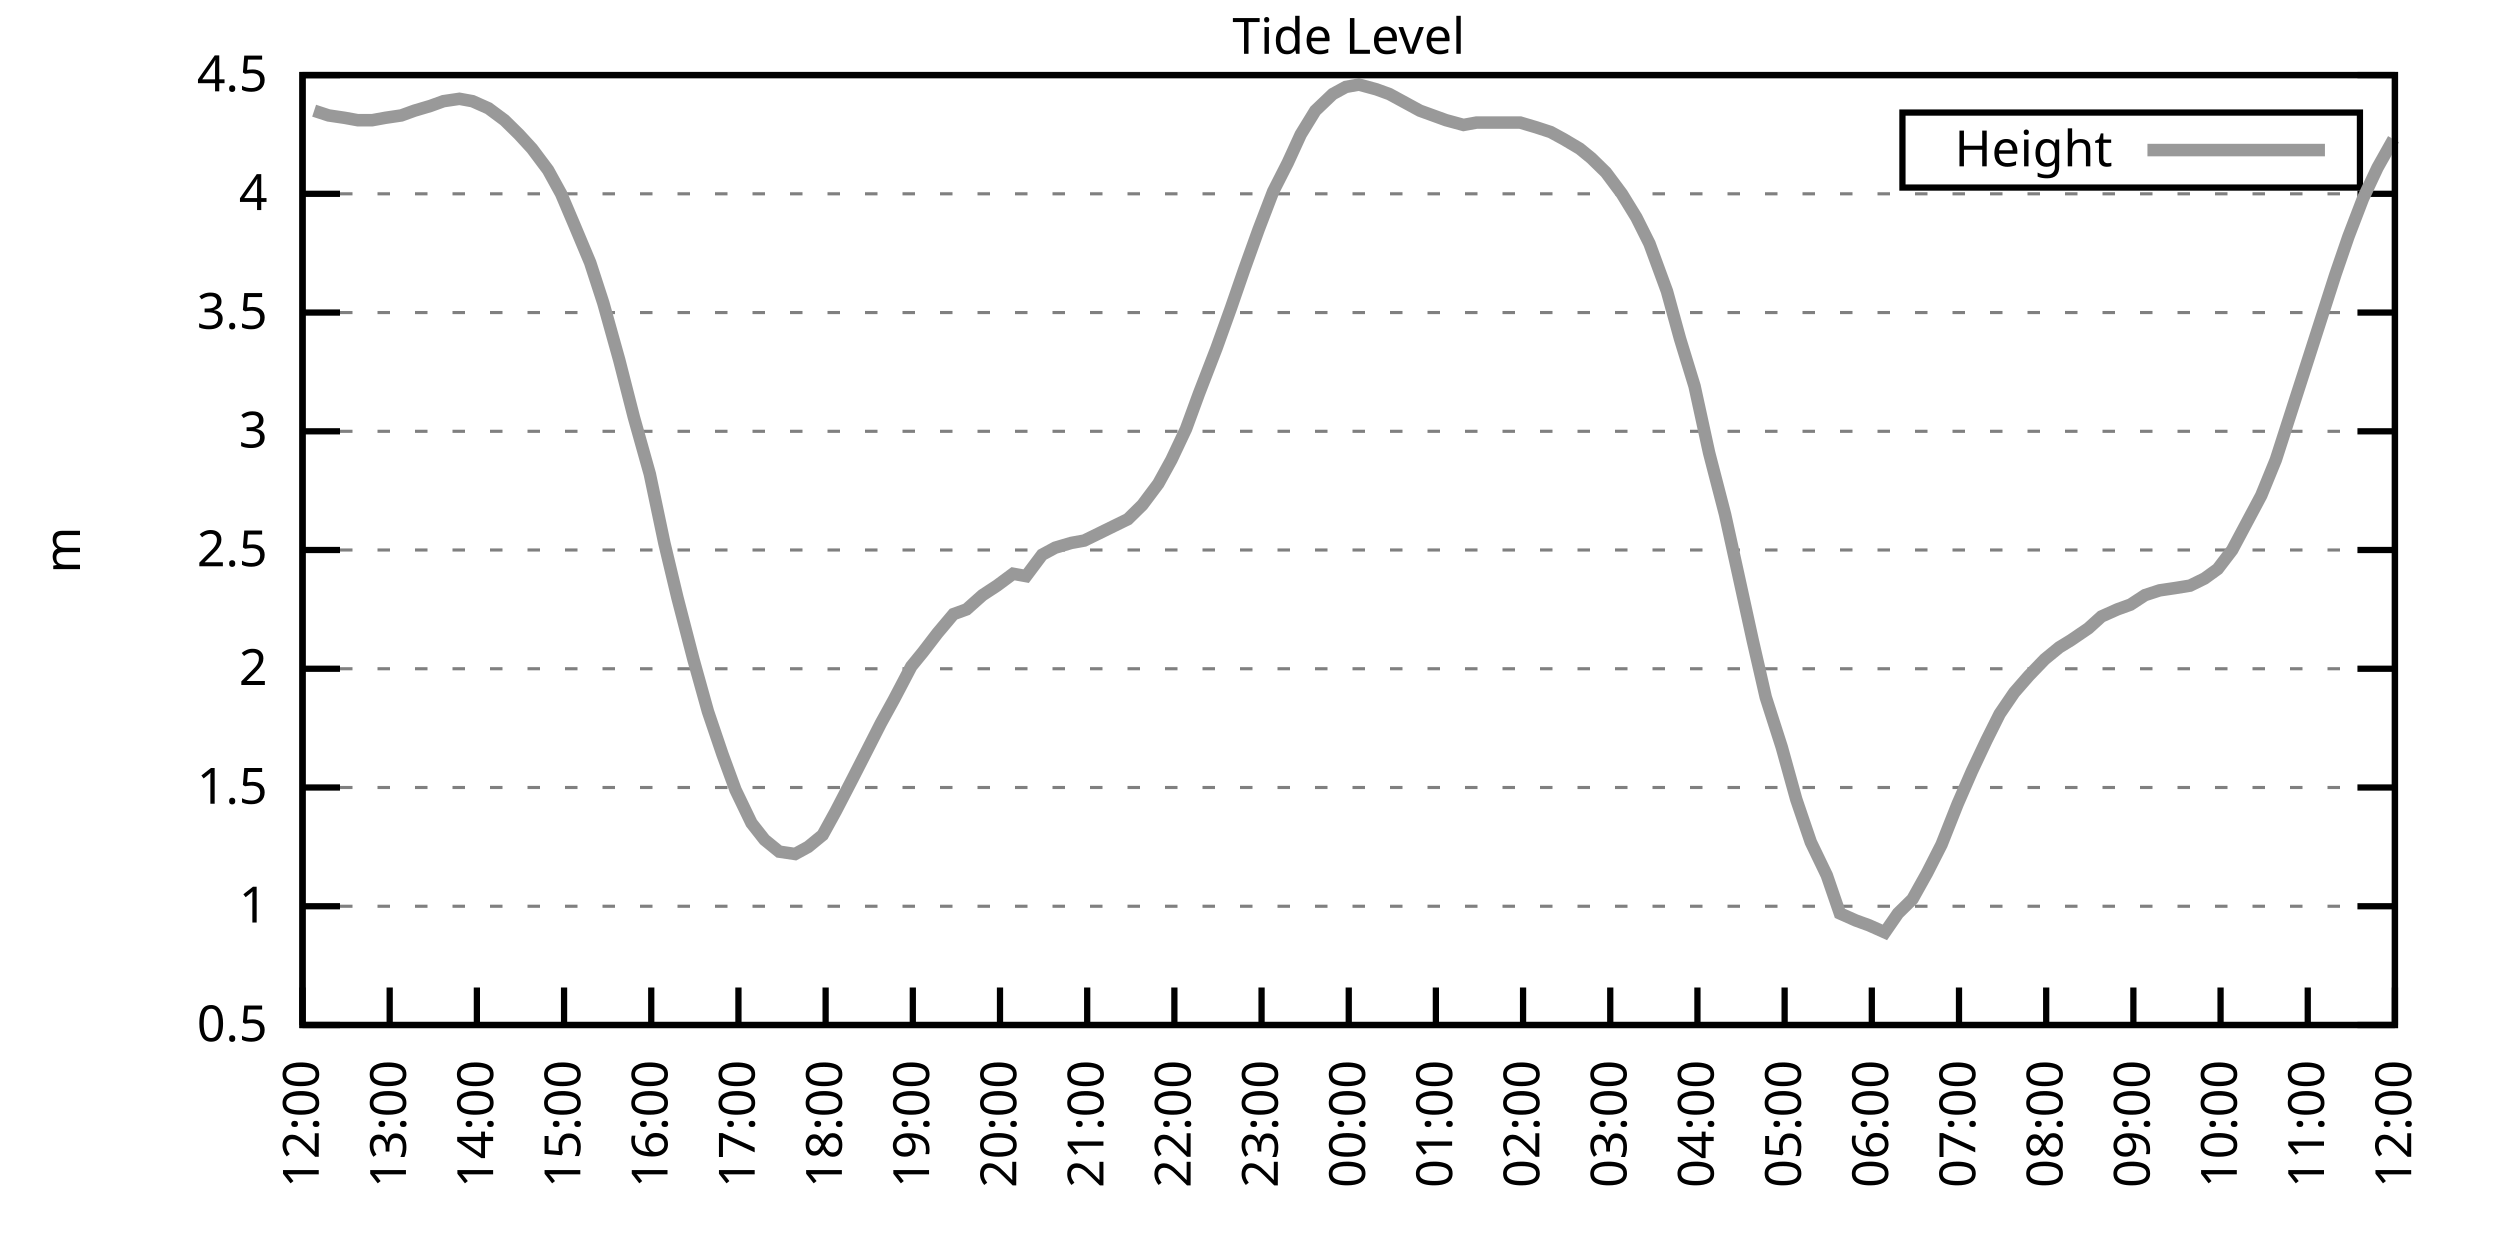
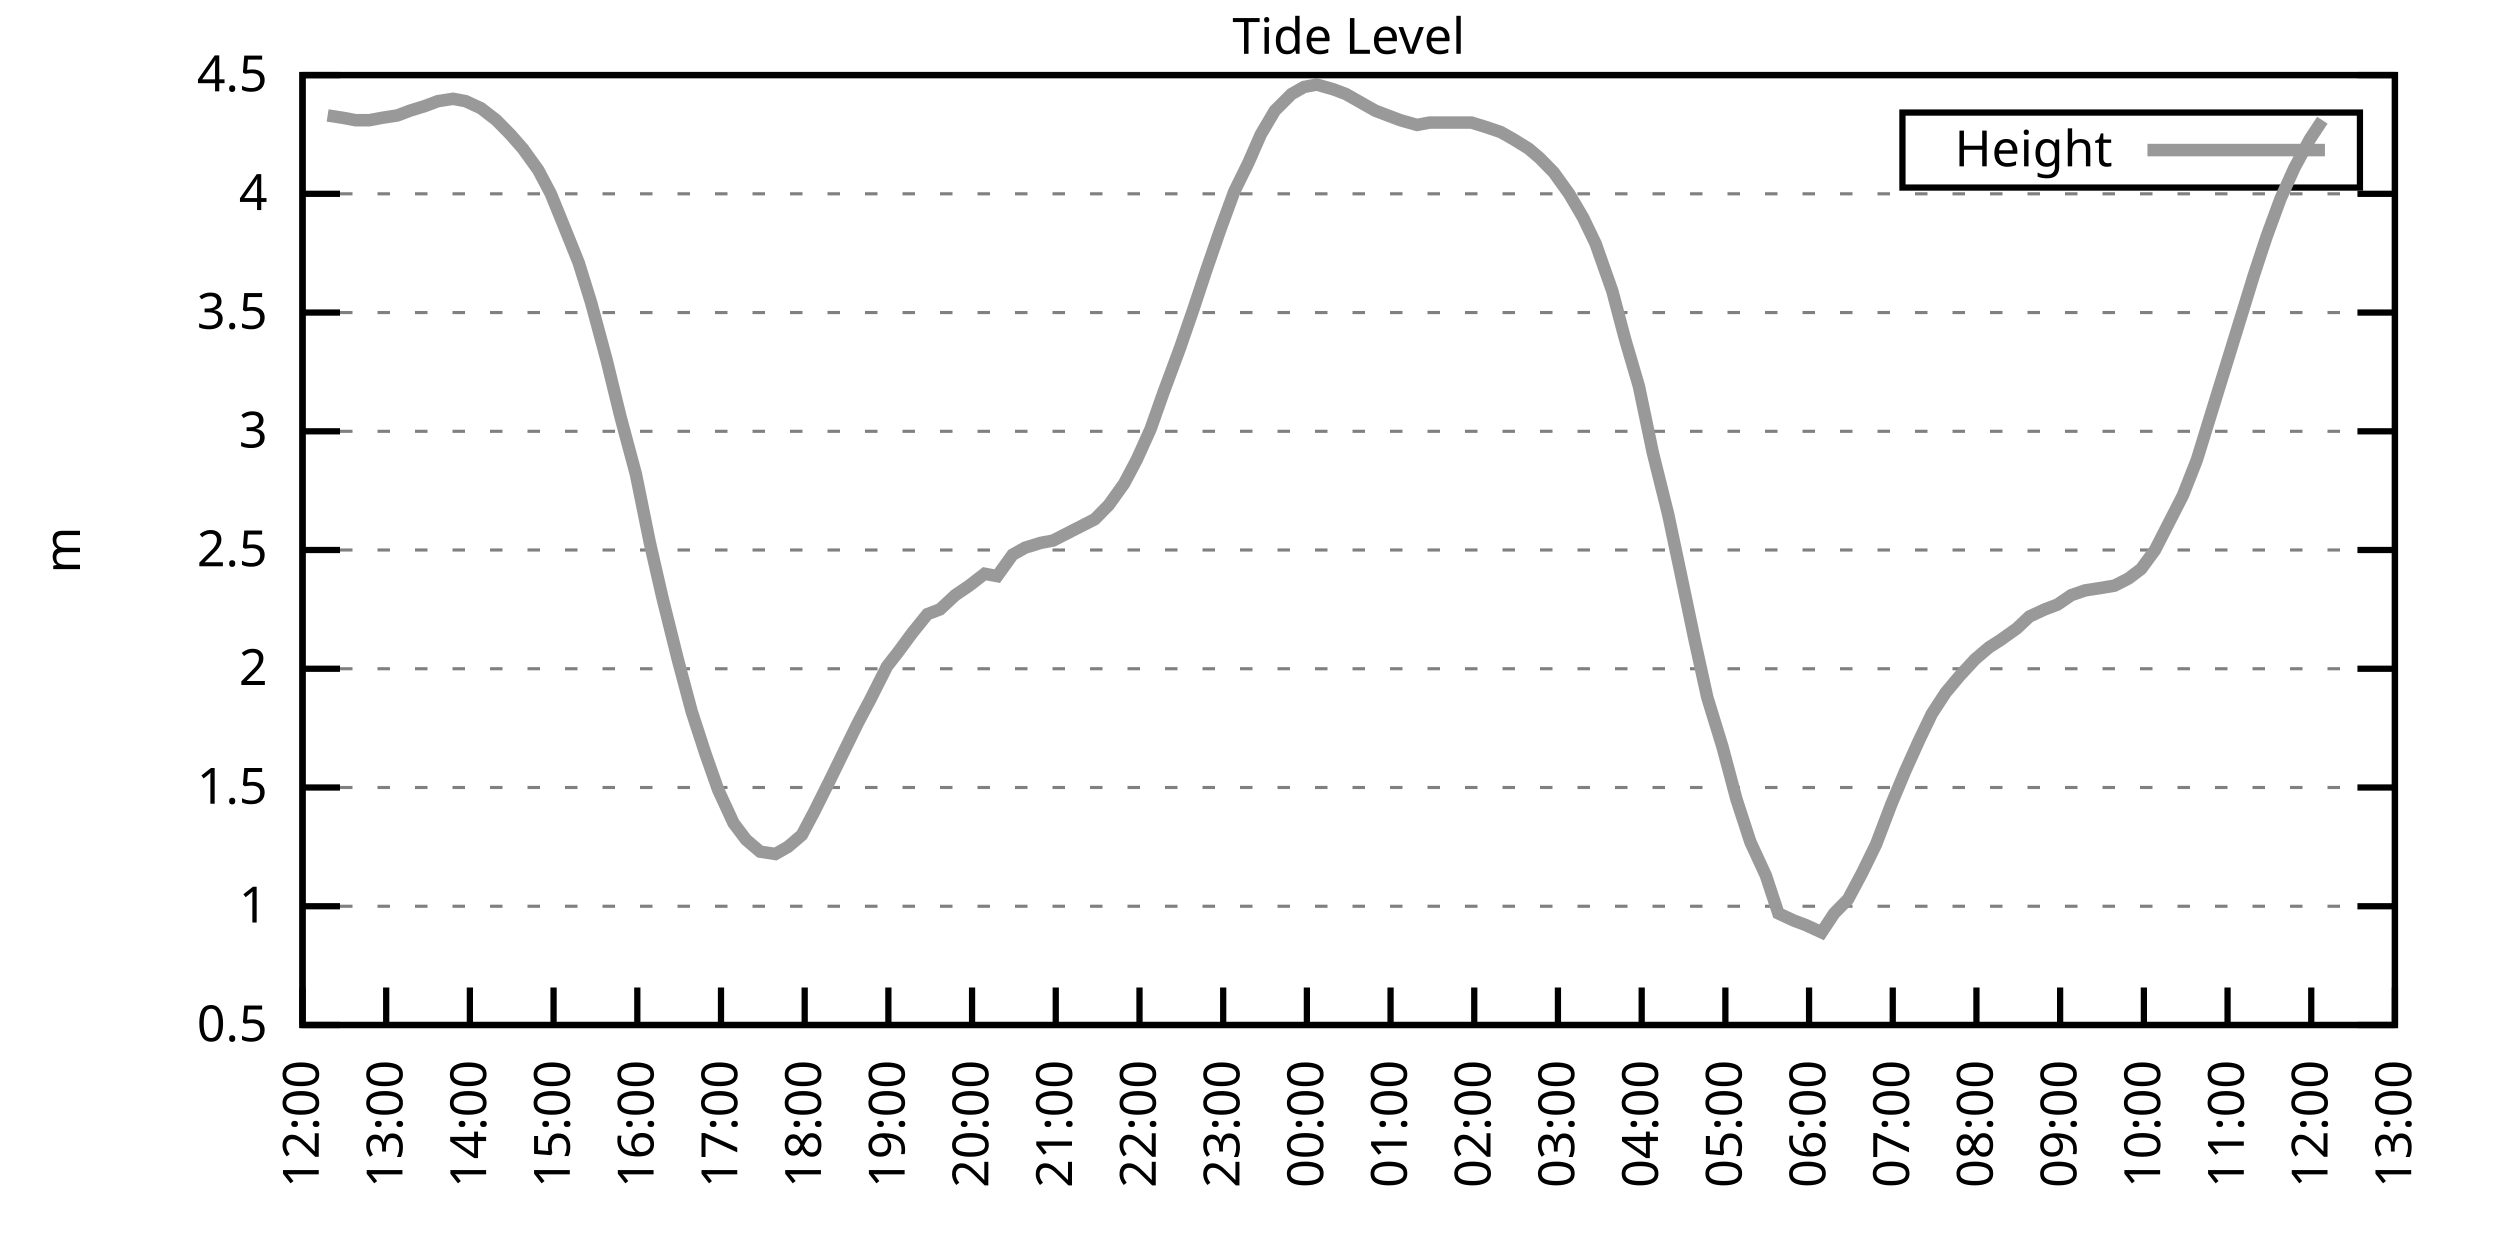
<svg xmlns="http://www.w3.org/2000/svg" xmlns:xlink="http://www.w3.org/1999/xlink" width="400" height="200" viewBox="0 0 400 200">
  <g id="gnuplot_canvas">
    <rect x="0" y="0" width="400" height="200" fill="none" />
    <defs>
      <circle id="gpDot" r="0.5" stroke-width="0.5" stroke="currentColor" />
      <path id="gpPt0" stroke-width="0.333" stroke="currentColor" d="M-1,0 h2 M0,-1 v2" />
      <path id="gpPt1" stroke-width="0.333" stroke="currentColor" d="M-1,-1 L1,1 M1,-1 L-1,1" />
      <path id="gpPt2" stroke-width="0.333" stroke="currentColor" d="M-1,0 L1,0 M0,-1 L0,1 M-1,-1 L1,1 M-1,1 L1,-1" />
      <rect id="gpPt3" stroke-width="0.333" stroke="currentColor" x="-1" y="-1" width="2" height="2" />
      <rect id="gpPt4" stroke-width="0.333" stroke="currentColor" fill="currentColor" x="-1" y="-1" width="2" height="2" />
      <circle id="gpPt5" stroke-width="0.333" stroke="currentColor" cx="0" cy="0" r="1" />
      <use xlink:href="#gpPt5" id="gpPt6" fill="currentColor" stroke="none" />
      <path id="gpPt7" stroke-width="0.333" stroke="currentColor" d="M0,-1.33 L-1.33,0.67 L1.33,0.67 z" />
      <use xlink:href="#gpPt7" id="gpPt8" fill="currentColor" stroke="none" />
      <use xlink:href="#gpPt7" id="gpPt9" stroke="currentColor" transform="rotate(180)" />
      <use xlink:href="#gpPt9" id="gpPt10" fill="currentColor" stroke="none" />
      <use xlink:href="#gpPt3" id="gpPt11" stroke="currentColor" transform="rotate(45)" />
      <use xlink:href="#gpPt11" id="gpPt12" fill="currentColor" stroke="none" />
      <path id="gpPt13" stroke-width="0.333" stroke="currentColor" d="M0,1.330 L1.265,0.411 L0.782,-1.067 L-0.782,-1.076 L-1.265,0.411 z" />
      <use xlink:href="#gpPt13" id="gpPt14" fill="currentColor" stroke="none" />
      <filter id="textbox" filterUnits="objectBoundingBox" x="0" y="0" height="1" width="1">
        <feFlood flood-color="white" flood-opacity="1" result="bgnd" />
        <feComposite in="SourceGraphic" in2="bgnd" operator="atop" />
      </filter>
      <filter id="greybox" filterUnits="objectBoundingBox" x="0" y="0" height="1" width="1">
        <feFlood flood-color="lightgrey" flood-opacity="1" result="grey" />
        <feComposite in="SourceGraphic" in2="grey" operator="atop" />
      </filter>
    </defs>
    <g fill="none" color="white" stroke="currentColor" stroke-width="1.00" stroke-linecap="butt" stroke-linejoin="miter">
</g>
    <g fill="none" color="black" stroke="currentColor" stroke-width="1.00" stroke-linecap="butt" stroke-linejoin="miter">
      <g stroke="none" shape-rendering="crispEdges">
        <polygon fill="rgb(255, 255, 255)" points="48.40,164.00 383.18,164.00 383.18,12.02 48.40,12.02 " />
      </g>
    </g>
    <g fill="none" color="black" stroke="currentColor" stroke-width="1.00" stroke-linecap="butt" stroke-linejoin="miter">
</g>
    <g fill="none" color="black" stroke="black" stroke-width="0.50" stroke-linecap="butt" stroke-linejoin="miter">
</g>
    <g fill="none" color="gray" stroke="currentColor" stroke-width="0.50" stroke-linecap="butt" stroke-linejoin="miter">
      <path stroke="gray" stroke-dasharray="2,4" class="gridline" d="M48.40,164.00 L383.19,164.00  " />
    </g>
    <g fill="none" color="gray" stroke="gray" stroke-width="1.00" stroke-linecap="butt" stroke-linejoin="miter">
</g>
    <g fill="none" color="black" stroke="currentColor" stroke-width="1.00" stroke-linecap="butt" stroke-linejoin="miter">
      <path stroke="black" d="M48.40,164.00 L54.40,164.00 M383.19,164.00 L377.19,164.00  " />
      <g transform="translate(42.80,166.60)" stroke="none" fill="black" font-family="Sans" font-size="8.00" text-anchor="end">
        <text>
          <tspan font-family="Sans"> 0.5</tspan>
        </text>
      </g>
    </g>
    <g fill="none" color="black" stroke="currentColor" stroke-width="1.00" stroke-linecap="butt" stroke-linejoin="miter">
</g>
    <g fill="none" color="black" stroke="black" stroke-width="0.50" stroke-linecap="butt" stroke-linejoin="miter">
</g>
    <g fill="none" color="gray" stroke="currentColor" stroke-width="0.50" stroke-linecap="butt" stroke-linejoin="miter">
      <path stroke="gray" stroke-dasharray="2,4" class="gridline" d="M48.40,145.00 L383.19,145.00  " />
    </g>
    <g fill="none" color="gray" stroke="gray" stroke-width="1.00" stroke-linecap="butt" stroke-linejoin="miter">
</g>
    <g fill="none" color="black" stroke="currentColor" stroke-width="1.00" stroke-linecap="butt" stroke-linejoin="miter">
      <path stroke="black" d="M48.40,145.00 L54.40,145.00 M383.19,145.00 L377.19,145.00  " />
      <g transform="translate(42.80,147.60)" stroke="none" fill="black" font-family="Sans" font-size="8.00" text-anchor="end">
        <text>
          <tspan font-family="Sans"> 1</tspan>
        </text>
      </g>
    </g>
    <g fill="none" color="black" stroke="currentColor" stroke-width="1.00" stroke-linecap="butt" stroke-linejoin="miter">
</g>
    <g fill="none" color="black" stroke="black" stroke-width="0.50" stroke-linecap="butt" stroke-linejoin="miter">
</g>
    <g fill="none" color="gray" stroke="currentColor" stroke-width="0.50" stroke-linecap="butt" stroke-linejoin="miter">
      <path stroke="gray" stroke-dasharray="2,4" class="gridline" d="M48.40,126.00 L383.19,126.00  " />
    </g>
    <g fill="none" color="gray" stroke="gray" stroke-width="1.00" stroke-linecap="butt" stroke-linejoin="miter">
</g>
    <g fill="none" color="black" stroke="currentColor" stroke-width="1.00" stroke-linecap="butt" stroke-linejoin="miter">
      <path stroke="black" d="M48.40,126.00 L54.40,126.00 M383.19,126.00 L377.19,126.00  " />
      <g transform="translate(42.80,128.60)" stroke="none" fill="black" font-family="Sans" font-size="8.00" text-anchor="end">
        <text>
          <tspan font-family="Sans"> 1.5</tspan>
        </text>
      </g>
    </g>
    <g fill="none" color="black" stroke="currentColor" stroke-width="1.00" stroke-linecap="butt" stroke-linejoin="miter">
</g>
    <g fill="none" color="black" stroke="black" stroke-width="0.50" stroke-linecap="butt" stroke-linejoin="miter">
</g>
    <g fill="none" color="gray" stroke="currentColor" stroke-width="0.50" stroke-linecap="butt" stroke-linejoin="miter">
      <path stroke="gray" stroke-dasharray="2,4" class="gridline" d="M48.40,107.00 L383.19,107.00  " />
    </g>
    <g fill="none" color="gray" stroke="gray" stroke-width="1.00" stroke-linecap="butt" stroke-linejoin="miter">
</g>
    <g fill="none" color="black" stroke="currentColor" stroke-width="1.00" stroke-linecap="butt" stroke-linejoin="miter">
      <path stroke="black" d="M48.40,107.00 L54.40,107.00 M383.19,107.00 L377.19,107.00  " />
      <g transform="translate(42.80,109.60)" stroke="none" fill="black" font-family="Sans" font-size="8.00" text-anchor="end">
        <text>
          <tspan font-family="Sans"> 2</tspan>
        </text>
      </g>
    </g>
    <g fill="none" color="black" stroke="currentColor" stroke-width="1.00" stroke-linecap="butt" stroke-linejoin="miter">
</g>
    <g fill="none" color="black" stroke="black" stroke-width="0.50" stroke-linecap="butt" stroke-linejoin="miter">
</g>
    <g fill="none" color="gray" stroke="currentColor" stroke-width="0.50" stroke-linecap="butt" stroke-linejoin="miter">
      <path stroke="gray" stroke-dasharray="2,4" class="gridline" d="M48.40,88.00 L383.19,88.00  " />
    </g>
    <g fill="none" color="gray" stroke="gray" stroke-width="1.00" stroke-linecap="butt" stroke-linejoin="miter">
</g>
    <g fill="none" color="black" stroke="currentColor" stroke-width="1.00" stroke-linecap="butt" stroke-linejoin="miter">
      <path stroke="black" d="M48.40,88.00 L54.40,88.00 M383.19,88.00 L377.19,88.00  " />
      <g transform="translate(42.80,90.60)" stroke="none" fill="black" font-family="Sans" font-size="8.00" text-anchor="end">
        <text>
          <tspan font-family="Sans"> 2.5</tspan>
        </text>
      </g>
    </g>
    <g fill="none" color="black" stroke="currentColor" stroke-width="1.00" stroke-linecap="butt" stroke-linejoin="miter">
</g>
    <g fill="none" color="black" stroke="black" stroke-width="0.50" stroke-linecap="butt" stroke-linejoin="miter">
</g>
    <g fill="none" color="gray" stroke="currentColor" stroke-width="0.50" stroke-linecap="butt" stroke-linejoin="miter">
      <path stroke="gray" stroke-dasharray="2,4" class="gridline" d="M48.40,69.01 L383.19,69.01  " />
    </g>
    <g fill="none" color="gray" stroke="gray" stroke-width="1.00" stroke-linecap="butt" stroke-linejoin="miter">
</g>
    <g fill="none" color="black" stroke="currentColor" stroke-width="1.00" stroke-linecap="butt" stroke-linejoin="miter">
      <path stroke="black" d="M48.40,69.01 L54.40,69.01 M383.19,69.01 L377.19,69.01  " />
      <g transform="translate(42.80,71.61)" stroke="none" fill="black" font-family="Sans" font-size="8.00" text-anchor="end">
        <text>
          <tspan font-family="Sans"> 3</tspan>
        </text>
      </g>
    </g>
    <g fill="none" color="black" stroke="currentColor" stroke-width="1.00" stroke-linecap="butt" stroke-linejoin="miter">
</g>
    <g fill="none" color="black" stroke="black" stroke-width="0.50" stroke-linecap="butt" stroke-linejoin="miter">
</g>
    <g fill="none" color="gray" stroke="currentColor" stroke-width="0.50" stroke-linecap="butt" stroke-linejoin="miter">
      <path stroke="gray" stroke-dasharray="2,4" class="gridline" d="M48.40,50.01 L383.19,50.01  " />
    </g>
    <g fill="none" color="gray" stroke="gray" stroke-width="1.00" stroke-linecap="butt" stroke-linejoin="miter">
</g>
    <g fill="none" color="black" stroke="currentColor" stroke-width="1.00" stroke-linecap="butt" stroke-linejoin="miter">
      <path stroke="black" d="M48.40,50.01 L54.40,50.01 M383.19,50.01 L377.19,50.01  " />
      <g transform="translate(42.80,52.61)" stroke="none" fill="black" font-family="Sans" font-size="8.00" text-anchor="end">
        <text>
          <tspan font-family="Sans"> 3.5</tspan>
        </text>
      </g>
    </g>
    <g fill="none" color="black" stroke="currentColor" stroke-width="1.00" stroke-linecap="butt" stroke-linejoin="miter">
</g>
    <g fill="none" color="black" stroke="black" stroke-width="0.50" stroke-linecap="butt" stroke-linejoin="miter">
</g>
    <g fill="none" color="gray" stroke="currentColor" stroke-width="0.50" stroke-linecap="butt" stroke-linejoin="miter">
      <path stroke="gray" stroke-dasharray="2,4" class="gridline" d="M48.40,31.01 L383.19,31.01  " />
    </g>
    <g fill="none" color="gray" stroke="gray" stroke-width="1.00" stroke-linecap="butt" stroke-linejoin="miter">
</g>
    <g fill="none" color="black" stroke="currentColor" stroke-width="1.00" stroke-linecap="butt" stroke-linejoin="miter">
      <path stroke="black" d="M48.40,31.01 L54.40,31.01 M383.19,31.01 L377.19,31.01  " />
      <g transform="translate(42.80,33.61)" stroke="none" fill="black" font-family="Sans" font-size="8.00" text-anchor="end">
        <text>
          <tspan font-family="Sans"> 4</tspan>
        </text>
      </g>
    </g>
    <g fill="none" color="black" stroke="currentColor" stroke-width="1.00" stroke-linecap="butt" stroke-linejoin="miter">
</g>
    <g fill="none" color="black" stroke="black" stroke-width="0.50" stroke-linecap="butt" stroke-linejoin="miter">
</g>
    <g fill="none" color="gray" stroke="currentColor" stroke-width="0.50" stroke-linecap="butt" stroke-linejoin="miter">
      <path stroke="gray" stroke-dasharray="2,4" class="gridline" d="M48.40,12.01 L383.19,12.01  " />
    </g>
    <g fill="none" color="gray" stroke="gray" stroke-width="1.00" stroke-linecap="butt" stroke-linejoin="miter">
</g>
    <g fill="none" color="black" stroke="currentColor" stroke-width="1.00" stroke-linecap="butt" stroke-linejoin="miter">
      <path stroke="black" d="M48.40,12.01 L54.40,12.01 M383.19,12.01 L377.19,12.01  " />
      <g transform="translate(42.80,14.61)" stroke="none" fill="black" font-family="Sans" font-size="8.00" text-anchor="end">
        <text>
          <tspan font-family="Sans"> 4.5</tspan>
        </text>
      </g>
    </g>
    <g fill="none" color="black" stroke="currentColor" stroke-width="1.00" stroke-linecap="butt" stroke-linejoin="miter">
      <path stroke="black" d="M48.40,164.00 L48.40,158.00  " />
      <g transform="translate(51.00,169.60) rotate(270.00)" stroke="none" fill="black" font-family="Sans" font-size="8.00" text-anchor="end">
        <text>
          <tspan font-family="Sans">12:00</tspan>
        </text>
      </g>
    </g>
    <g fill="none" color="black" stroke="currentColor" stroke-width="1.00" stroke-linecap="butt" stroke-linejoin="miter">
-       <path stroke="black" d="M62.35,164.00 L62.35,158.00  " />
-       <g transform="translate(64.95,169.60) rotate(270.00)" stroke="none" fill="black" font-family="Sans" font-size="8.00" text-anchor="end">
+       <path stroke="black" d="M61.79,164.00 L61.79,158.00  " />
+       <g transform="translate(64.39,169.60) rotate(270.00)" stroke="none" fill="black" font-family="Sans" font-size="8.00" text-anchor="end">
        <text>
          <tspan font-family="Sans">13:00</tspan>
        </text>
      </g>
    </g>
    <g fill="none" color="black" stroke="currentColor" stroke-width="1.00" stroke-linecap="butt" stroke-linejoin="miter">
-       <path stroke="black" d="M76.30,164.00 L76.30,158.00  " />
-       <g transform="translate(78.90,169.60) rotate(270.00)" stroke="none" fill="black" font-family="Sans" font-size="8.00" text-anchor="end">
+       <path stroke="black" d="M75.18,164.00 L75.18,158.00  " />
+       <g transform="translate(77.78,169.60) rotate(270.00)" stroke="none" fill="black" font-family="Sans" font-size="8.00" text-anchor="end">
        <text>
          <tspan font-family="Sans">14:00</tspan>
        </text>
      </g>
    </g>
    <g fill="none" color="black" stroke="currentColor" stroke-width="1.00" stroke-linecap="butt" stroke-linejoin="miter">
-       <path stroke="black" d="M90.25,164.00 L90.25,158.00  " />
-       <g transform="translate(92.85,169.60) rotate(270.00)" stroke="none" fill="black" font-family="Sans" font-size="8.00" text-anchor="end">
+       <path stroke="black" d="M88.57,164.00 L88.57,158.00  " />
+       <g transform="translate(91.17,169.60) rotate(270.00)" stroke="none" fill="black" font-family="Sans" font-size="8.00" text-anchor="end">
        <text>
          <tspan font-family="Sans">15:00</tspan>
        </text>
      </g>
    </g>
    <g fill="none" color="black" stroke="currentColor" stroke-width="1.00" stroke-linecap="butt" stroke-linejoin="miter">
-       <path stroke="black" d="M104.20,164.00 L104.20,158.00  " />
-       <g transform="translate(106.80,169.60) rotate(270.00)" stroke="none" fill="black" font-family="Sans" font-size="8.00" text-anchor="end">
+       <path stroke="black" d="M101.97,164.00 L101.97,158.00  " />
+       <g transform="translate(104.57,169.60) rotate(270.00)" stroke="none" fill="black" font-family="Sans" font-size="8.00" text-anchor="end">
        <text>
          <tspan font-family="Sans">16:00</tspan>
        </text>
      </g>
    </g>
    <g fill="none" color="black" stroke="currentColor" stroke-width="1.00" stroke-linecap="butt" stroke-linejoin="miter">
-       <path stroke="black" d="M118.15,164.00 L118.15,158.00  " />
-       <g transform="translate(120.75,169.60) rotate(270.00)" stroke="none" fill="black" font-family="Sans" font-size="8.00" text-anchor="end">
+       <path stroke="black" d="M115.36,164.00 L115.36,158.00  " />
+       <g transform="translate(117.96,169.60) rotate(270.00)" stroke="none" fill="black" font-family="Sans" font-size="8.00" text-anchor="end">
        <text>
          <tspan font-family="Sans">17:00</tspan>
        </text>
      </g>
    </g>
    <g fill="none" color="black" stroke="currentColor" stroke-width="1.00" stroke-linecap="butt" stroke-linejoin="miter">
-       <path stroke="black" d="M132.10,164.00 L132.10,158.00  " />
-       <g transform="translate(134.70,169.60) rotate(270.00)" stroke="none" fill="black" font-family="Sans" font-size="8.00" text-anchor="end">
+       <path stroke="black" d="M128.75,164.00 L128.75,158.00  " />
+       <g transform="translate(131.35,169.60) rotate(270.00)" stroke="none" fill="black" font-family="Sans" font-size="8.00" text-anchor="end">
        <text>
          <tspan font-family="Sans">18:00</tspan>
        </text>
      </g>
    </g>
    <g fill="none" color="black" stroke="currentColor" stroke-width="1.00" stroke-linecap="butt" stroke-linejoin="miter">
-       <path stroke="black" d="M146.05,164.00 L146.05,158.00  " />
-       <g transform="translate(148.65,169.60) rotate(270.00)" stroke="none" fill="black" font-family="Sans" font-size="8.00" text-anchor="end">
+       <path stroke="black" d="M142.14,164.00 L142.14,158.00  " />
+       <g transform="translate(144.74,169.60) rotate(270.00)" stroke="none" fill="black" font-family="Sans" font-size="8.00" text-anchor="end">
        <text>
          <tspan font-family="Sans">19:00</tspan>
        </text>
      </g>
    </g>
    <g fill="none" color="black" stroke="currentColor" stroke-width="1.00" stroke-linecap="butt" stroke-linejoin="miter">
-       <path stroke="black" d="M160.00,164.00 L160.00,158.00  " />
-       <g transform="translate(162.60,169.60) rotate(270.00)" stroke="none" fill="black" font-family="Sans" font-size="8.00" text-anchor="end">
+       <path stroke="black" d="M155.53,164.00 L155.53,158.00  " />
+       <g transform="translate(158.13,169.60) rotate(270.00)" stroke="none" fill="black" font-family="Sans" font-size="8.00" text-anchor="end">
        <text>
          <tspan font-family="Sans">20:00</tspan>
        </text>
      </g>
    </g>
    <g fill="none" color="black" stroke="currentColor" stroke-width="1.00" stroke-linecap="butt" stroke-linejoin="miter">
-       <path stroke="black" d="M173.95,164.00 L173.95,158.00  " />
-       <g transform="translate(176.55,169.60) rotate(270.00)" stroke="none" fill="black" font-family="Sans" font-size="8.00" text-anchor="end">
+       <path stroke="black" d="M168.92,164.00 L168.92,158.00  " />
+       <g transform="translate(171.52,169.60) rotate(270.00)" stroke="none" fill="black" font-family="Sans" font-size="8.00" text-anchor="end">
        <text>
          <tspan font-family="Sans">21:00</tspan>
        </text>
      </g>
    </g>
    <g fill="none" color="black" stroke="currentColor" stroke-width="1.00" stroke-linecap="butt" stroke-linejoin="miter">
-       <path stroke="black" d="M187.90,164.00 L187.90,158.00  " />
-       <g transform="translate(190.50,169.60) rotate(270.00)" stroke="none" fill="black" font-family="Sans" font-size="8.00" text-anchor="end">
+       <path stroke="black" d="M182.32,164.00 L182.32,158.00  " />
+       <g transform="translate(184.92,169.60) rotate(270.00)" stroke="none" fill="black" font-family="Sans" font-size="8.00" text-anchor="end">
        <text>
          <tspan font-family="Sans">22:00</tspan>
        </text>
      </g>
    </g>
    <g fill="none" color="black" stroke="currentColor" stroke-width="1.00" stroke-linecap="butt" stroke-linejoin="miter">
-       <path stroke="black" d="M201.85,164.00 L201.85,158.00  " />
-       <g transform="translate(204.45,169.60) rotate(270.00)" stroke="none" fill="black" font-family="Sans" font-size="8.00" text-anchor="end">
+       <path stroke="black" d="M195.71,164.00 L195.71,158.00  " />
+       <g transform="translate(198.31,169.60) rotate(270.00)" stroke="none" fill="black" font-family="Sans" font-size="8.00" text-anchor="end">
        <text>
          <tspan font-family="Sans">23:00</tspan>
        </text>
      </g>
    </g>
    <g fill="none" color="black" stroke="currentColor" stroke-width="1.00" stroke-linecap="butt" stroke-linejoin="miter">
-       <path stroke="black" d="M215.80,164.00 L215.80,158.00  " />
-       <g transform="translate(218.40,169.60) rotate(270.00)" stroke="none" fill="black" font-family="Sans" font-size="8.00" text-anchor="end">
+       <path stroke="black" d="M209.10,164.00 L209.10,158.00  " />
+       <g transform="translate(211.70,169.60) rotate(270.00)" stroke="none" fill="black" font-family="Sans" font-size="8.00" text-anchor="end">
        <text>
          <tspan font-family="Sans">00:00</tspan>
        </text>
      </g>
    </g>
    <g fill="none" color="black" stroke="currentColor" stroke-width="1.00" stroke-linecap="butt" stroke-linejoin="miter">
-       <path stroke="black" d="M229.74,164.00 L229.74,158.00  " />
-       <g transform="translate(232.34,169.60) rotate(270.00)" stroke="none" fill="black" font-family="Sans" font-size="8.00" text-anchor="end">
+       <path stroke="black" d="M222.49,164.00 L222.49,158.00  " />
+       <g transform="translate(225.09,169.60) rotate(270.00)" stroke="none" fill="black" font-family="Sans" font-size="8.00" text-anchor="end">
        <text>
          <tspan font-family="Sans">01:00</tspan>
        </text>
      </g>
    </g>
    <g fill="none" color="black" stroke="currentColor" stroke-width="1.00" stroke-linecap="butt" stroke-linejoin="miter">
-       <path stroke="black" d="M243.69,164.00 L243.69,158.00  " />
-       <g transform="translate(246.29,169.60) rotate(270.00)" stroke="none" fill="black" font-family="Sans" font-size="8.00" text-anchor="end">
+       <path stroke="black" d="M235.88,164.00 L235.88,158.00  " />
+       <g transform="translate(238.48,169.60) rotate(270.00)" stroke="none" fill="black" font-family="Sans" font-size="8.00" text-anchor="end">
        <text>
          <tspan font-family="Sans">02:00</tspan>
        </text>
      </g>
    </g>
    <g fill="none" color="black" stroke="currentColor" stroke-width="1.00" stroke-linecap="butt" stroke-linejoin="miter">
-       <path stroke="black" d="M257.64,164.00 L257.64,158.00  " />
-       <g transform="translate(260.24,169.60) rotate(270.00)" stroke="none" fill="black" font-family="Sans" font-size="8.00" text-anchor="end">
+       <path stroke="black" d="M249.27,164.00 L249.27,158.00  " />
+       <g transform="translate(251.87,169.60) rotate(270.00)" stroke="none" fill="black" font-family="Sans" font-size="8.00" text-anchor="end">
        <text>
          <tspan font-family="Sans">03:00</tspan>
        </text>
      </g>
    </g>
    <g fill="none" color="black" stroke="currentColor" stroke-width="1.00" stroke-linecap="butt" stroke-linejoin="miter">
-       <path stroke="black" d="M271.59,164.00 L271.59,158.00  " />
-       <g transform="translate(274.19,169.60) rotate(270.00)" stroke="none" fill="black" font-family="Sans" font-size="8.00" text-anchor="end">
+       <path stroke="black" d="M262.67,164.00 L262.67,158.00  " />
+       <g transform="translate(265.27,169.60) rotate(270.00)" stroke="none" fill="black" font-family="Sans" font-size="8.00" text-anchor="end">
        <text>
          <tspan font-family="Sans">04:00</tspan>
        </text>
      </g>
    </g>
    <g fill="none" color="black" stroke="currentColor" stroke-width="1.00" stroke-linecap="butt" stroke-linejoin="miter">
-       <path stroke="black" d="M285.54,164.00 L285.54,158.00  " />
-       <g transform="translate(288.14,169.60) rotate(270.00)" stroke="none" fill="black" font-family="Sans" font-size="8.00" text-anchor="end">
+       <path stroke="black" d="M276.06,164.00 L276.06,158.00  " />
+       <g transform="translate(278.66,169.60) rotate(270.00)" stroke="none" fill="black" font-family="Sans" font-size="8.00" text-anchor="end">
        <text>
          <tspan font-family="Sans">05:00</tspan>
        </text>
      </g>
    </g>
    <g fill="none" color="black" stroke="currentColor" stroke-width="1.00" stroke-linecap="butt" stroke-linejoin="miter">
-       <path stroke="black" d="M299.49,164.00 L299.49,158.00  " />
-       <g transform="translate(302.09,169.60) rotate(270.00)" stroke="none" fill="black" font-family="Sans" font-size="8.00" text-anchor="end">
+       <path stroke="black" d="M289.45,164.00 L289.45,158.00  " />
+       <g transform="translate(292.05,169.60) rotate(270.00)" stroke="none" fill="black" font-family="Sans" font-size="8.00" text-anchor="end">
        <text>
          <tspan font-family="Sans">06:00</tspan>
        </text>
      </g>
    </g>
    <g fill="none" color="black" stroke="currentColor" stroke-width="1.00" stroke-linecap="butt" stroke-linejoin="miter">
-       <path stroke="black" d="M313.44,164.00 L313.44,158.00  " />
-       <g transform="translate(316.04,169.60) rotate(270.00)" stroke="none" fill="black" font-family="Sans" font-size="8.00" text-anchor="end">
+       <path stroke="black" d="M302.84,164.00 L302.84,158.00  " />
+       <g transform="translate(305.44,169.60) rotate(270.00)" stroke="none" fill="black" font-family="Sans" font-size="8.00" text-anchor="end">
        <text>
          <tspan font-family="Sans">07:00</tspan>
        </text>
      </g>
    </g>
    <g fill="none" color="black" stroke="currentColor" stroke-width="1.00" stroke-linecap="butt" stroke-linejoin="miter">
-       <path stroke="black" d="M327.39,164.00 L327.39,158.00  " />
-       <g transform="translate(329.99,169.60) rotate(270.00)" stroke="none" fill="black" font-family="Sans" font-size="8.00" text-anchor="end">
+       <path stroke="black" d="M316.23,164.00 L316.23,158.00  " />
+       <g transform="translate(318.83,169.60) rotate(270.00)" stroke="none" fill="black" font-family="Sans" font-size="8.00" text-anchor="end">
        <text>
          <tspan font-family="Sans">08:00</tspan>
        </text>
      </g>
    </g>
    <g fill="none" color="black" stroke="currentColor" stroke-width="1.00" stroke-linecap="butt" stroke-linejoin="miter">
-       <path stroke="black" d="M341.34,164.00 L341.34,158.00  " />
-       <g transform="translate(343.94,169.60) rotate(270.00)" stroke="none" fill="black" font-family="Sans" font-size="8.00" text-anchor="end">
+       <path stroke="black" d="M329.62,164.00 L329.62,158.00  " />
+       <g transform="translate(332.22,169.60) rotate(270.00)" stroke="none" fill="black" font-family="Sans" font-size="8.00" text-anchor="end">
        <text>
          <tspan font-family="Sans">09:00</tspan>
        </text>
      </g>
    </g>
    <g fill="none" color="black" stroke="currentColor" stroke-width="1.00" stroke-linecap="butt" stroke-linejoin="miter">
-       <path stroke="black" d="M355.29,164.00 L355.29,158.00  " />
-       <g transform="translate(357.89,169.60) rotate(270.00)" stroke="none" fill="black" font-family="Sans" font-size="8.00" text-anchor="end">
+       <path stroke="black" d="M343.02,164.00 L343.02,158.00  " />
+       <g transform="translate(345.62,169.60) rotate(270.00)" stroke="none" fill="black" font-family="Sans" font-size="8.00" text-anchor="end">
        <text>
          <tspan font-family="Sans">10:00</tspan>
        </text>
      </g>
    </g>
    <g fill="none" color="black" stroke="currentColor" stroke-width="1.00" stroke-linecap="butt" stroke-linejoin="miter">
-       <path stroke="black" d="M369.24,164.00 L369.24,158.00  " />
-       <g transform="translate(371.84,169.60) rotate(270.00)" stroke="none" fill="black" font-family="Sans" font-size="8.00" text-anchor="end">
+       <path stroke="black" d="M356.41,164.00 L356.41,158.00  " />
+       <g transform="translate(359.01,169.60) rotate(270.00)" stroke="none" fill="black" font-family="Sans" font-size="8.00" text-anchor="end">
        <text>
          <tspan font-family="Sans">11:00</tspan>
+         </text>
+       </g>
+     </g>
+     <g fill="none" color="black" stroke="currentColor" stroke-width="1.00" stroke-linecap="butt" stroke-linejoin="miter">
+       <path stroke="black" d="M369.80,164.00 L369.80,158.00  " />
+       <g transform="translate(372.40,169.60) rotate(270.00)" stroke="none" fill="black" font-family="Sans" font-size="8.00" text-anchor="end">
+         <text>
+           <tspan font-family="Sans">12:00</tspan>
        </text>
      </g>
    </g>
    <g fill="none" color="black" stroke="currentColor" stroke-width="1.00" stroke-linecap="butt" stroke-linejoin="miter">
      <path stroke="black" d="M383.19,164.00 L383.19,158.00  " />
      <g transform="translate(385.79,169.60) rotate(270.00)" stroke="none" fill="black" font-family="Sans" font-size="8.00" text-anchor="end">
        <text>
-           <tspan font-family="Sans">12:00</tspan>
+           <tspan font-family="Sans">13:00</tspan>
        </text>
      </g>
    </g>
    <g fill="none" color="black" stroke="currentColor" stroke-width="1.00" stroke-linecap="butt" stroke-linejoin="miter">
</g>
    <g fill="none" color="black" stroke="currentColor" stroke-width="1.00" stroke-linecap="butt" stroke-linejoin="miter">
      <path stroke="black" d="M48.40,12.01 L48.40,164.00 L383.19,164.00 L383.19,12.01 L48.40,12.01 Z  " />
    </g>
    <g fill="none" color="black" stroke="currentColor" stroke-width="1.00" stroke-linecap="butt" stroke-linejoin="miter">
</g>
    <g fill="none" color="black" stroke="currentColor" stroke-width="1.00" stroke-linecap="butt" stroke-linejoin="miter">
      <path stroke="black" d="M304.39,30.01 L304.39,18.01 L377.59,18.01 L377.59,30.01 L304.39,30.01 Z  " />
    </g>
    <g id="Tide_level_plot_1">
      <g fill="none" color="white" stroke="black" stroke-width="2.00" stroke-linecap="butt" stroke-linejoin="miter">
</g>
      <g fill="none" color="black" stroke="currentColor" stroke-width="2.00" stroke-linecap="butt" stroke-linejoin="miter">
        <g transform="translate(337.99,26.61)" stroke="none" fill="black" font-family="Sans" font-size="8.00" text-anchor="end">
          <text>
            <tspan font-family="Sans">Height</tspan>
          </text>
        </g>
      </g>
      <g fill="none" color="black" stroke="currentColor" stroke-width="2.00" stroke-linecap="butt" stroke-linejoin="miter">
-         <path stroke="rgb(153, 153, 153)" d="M343.59,24.01 L371.99,24.01 M50.26,17.71 L52.58,18.47 L55.14,18.85 L57.23,19.23 L59.56,19.23 L61.65,18.85   L64.21,18.47 L66.30,17.71 L68.86,16.95 L70.95,16.19 L73.51,15.81 L75.60,16.19 L78.16,17.33 L80.72,19.23   L83.04,21.51 L85.13,23.79 L87.69,27.21 L89.78,31.01 L91.88,35.95 L94.43,42.03 L96.53,48.49 L99.08,57.61   L101.41,66.73 L103.97,75.85 L106.29,86.87 L108.38,95.60 L110.94,105.48 L113.27,113.84 L115.59,120.68 L117.68,126.38   L120.24,131.70 L122.33,134.36 L124.66,136.26 L127.22,136.64 L129.31,135.50 L131.63,133.60 L133.72,129.80 L136.28,124.86   L138.61,120.30 L140.93,115.74 L143.02,111.94 L145.81,106.62 L147.67,104.34 L150.00,101.30 L152.56,98.26 L154.65,97.50   L157.21,95.22 L159.53,93.70 L162.09,91.80 L164.18,92.18 L166.74,88.76 L168.83,87.63 L171.39,86.87 L173.48,86.49   L175.81,85.35 L178.13,84.21 L180.46,83.07 L182.78,80.79 L185.34,77.37 L187.43,73.57 L189.76,68.63 L191.85,62.93   L194.64,55.71 L196.96,49.25 L199.06,43.17 L201.38,36.71 L203.71,30.63 L206.03,26.07 L208.12,21.51 L210.45,17.71   L213.24,15.05 L215.33,13.91 L217.42,13.53 L220.21,14.29 L222.30,15.05 L227.19,17.71 L229.28,18.47 L231.37,19.23   L234.16,19.99 L236.25,19.61 L238.58,19.61 L240.90,19.61 L243.23,19.61 L245.79,20.37 L248.11,21.13 L250.20,22.27   L252.76,23.79 L254.62,25.31 L256.95,27.59 L259.50,31.01 L261.83,34.81 L263.92,38.99 L266.71,46.59 L268.80,54.19   L271.13,61.79 L273.45,72.43 L276.01,82.31 L278.10,91.80 L280.43,102.44 L282.52,111.56 L285.08,119.54 L287.40,127.90   L289.73,134.74 L292.29,140.06 L294.38,146.14 L296.94,147.28 L299.03,148.04 L301.58,149.18 L303.68,146.14 L306.00,143.86   L308.33,139.68 L310.65,135.12 L313.21,128.66 L315.53,123.34 L317.86,118.40 L319.95,114.22 L322.28,110.80 L324.60,108.14   L327.16,105.48 L329.48,103.58 L331.34,102.44 L334.13,100.54 L336.23,98.64 L338.78,97.50 L340.88,96.74 L343.20,95.22   L345.53,94.46 L348.08,94.08 L350.41,93.70 L352.73,92.56 L354.83,91.04 L357.15,88.00 L361.80,79.27 L364.13,73.57   L368.78,59.13 L371.10,51.91 L373.66,43.93 L375.75,37.85 L378.08,31.77 L380.40,26.83 L382.96,22.27  " />
+         <path stroke="rgb(153, 153, 153)" d="M343.59,24.01 L371.99,24.01 M52.42,18.47 L54.87,18.85 L56.88,19.23 L59.11,19.23 L61.12,18.85 L63.58,18.47   L65.59,17.71 L68.04,16.95 L70.05,16.19 L72.50,15.81 L74.51,16.19 L76.97,17.33 L79.42,19.23 L81.66,21.51   L83.66,23.79 L86.12,27.21 L88.13,31.01 L90.14,35.95 L92.59,42.03 L94.60,48.49 L97.06,57.61 L99.29,66.73   L101.74,75.85 L103.98,86.87 L105.98,95.60 L108.44,105.48 L110.67,113.84 L112.90,120.68 L114.91,126.38 L117.37,131.70   L119.38,134.36 L121.61,136.26 L124.06,136.64 L126.07,135.50 L128.30,133.60 L130.31,129.80 L132.77,124.86 L135.00,120.30   L137.23,115.74 L139.24,111.94 L141.92,106.62 L143.70,104.34 L145.94,101.30 L148.39,98.26 L150.40,97.50 L152.85,95.22   L155.09,93.70 L157.54,91.80 L159.55,92.18 L162.01,88.76 L164.01,87.63 L166.47,86.87 L168.48,86.49 L170.71,85.35   L172.94,84.21 L175.17,83.07 L177.41,80.79 L179.86,77.37 L181.87,73.57 L184.10,68.63 L186.11,62.93 L188.79,55.71   L191.02,49.25 L193.03,43.17 L195.26,36.71 L197.49,30.63 L199.73,26.07 L201.73,21.51 L203.97,17.71 L206.64,15.05   L208.65,13.91 L210.66,13.53 L213.34,14.29 L215.35,15.05 L220.04,17.71 L222.04,18.47 L224.05,19.23 L226.73,19.99   L228.74,19.61 L230.97,19.61 L233.20,19.61 L235.44,19.61 L237.89,20.37 L240.12,21.13 L242.13,22.27 L244.59,23.79   L246.37,25.31 L248.60,27.59 L251.06,31.01 L253.29,34.81 L255.30,38.99 L257.98,46.59 L259.99,54.19 L262.22,61.79   L264.45,72.43 L266.91,82.31 L268.92,91.80 L271.15,102.44 L273.16,111.56 L275.61,119.54 L277.84,127.90 L280.07,134.74   L282.53,140.06 L284.54,146.14 L286.99,147.28 L289.00,148.04 L291.46,149.18 L293.47,146.14 L295.70,143.86 L297.93,139.68   L300.16,135.12 L302.62,128.66 L304.85,123.34 L307.08,118.40 L309.09,114.22 L311.32,110.80 L313.55,108.14 L316.01,105.48   L318.24,103.58 L320.03,102.44 L322.70,100.54 L324.71,98.64 L327.17,97.50 L329.18,96.74 L331.41,95.22 L333.64,94.46   L336.10,94.08 L338.33,93.70 L340.56,92.56 L342.57,91.04 L344.80,88.00 L349.26,79.27 L351.50,73.57 L355.96,59.13   L358.19,51.91 L360.65,43.93 L362.66,37.85 L364.89,31.77 L367.12,26.83 L369.58,22.27 L371.58,19.23  " />
      </g>
    </g>
    <g fill="none" color="black" stroke="currentColor" stroke-width="2.00" stroke-linecap="butt" stroke-linejoin="miter">
</g>
    <g fill="none" color="black" stroke="black" stroke-width="1.00" stroke-linecap="butt" stroke-linejoin="miter">
</g>
    <g fill="none" color="black" stroke="currentColor" stroke-width="1.00" stroke-linecap="butt" stroke-linejoin="miter">
      <path stroke="black" d="M48.40,12.01 L48.40,164.00 L383.19,164.00 L383.19,12.01 L48.40,12.01 Z  " />
      <g transform="translate(12.80,88.01) rotate(270.00)" stroke="none" fill="black" font-family="Sans" font-size="8.00" text-anchor="middle">
        <text>
          <tspan font-family="Sans">m</tspan>
        </text>
      </g>
    </g>
    <g fill="none" color="black" stroke="currentColor" stroke-width="1.00" stroke-linecap="butt" stroke-linejoin="miter">
</g>
    <g fill="none" color="black" stroke="currentColor" stroke-width="1.00" stroke-linecap="butt" stroke-linejoin="miter">
      <g transform="translate(215.79,8.61)" stroke="none" fill="black" font-family="Sans" font-size="8.00" text-anchor="middle">
        <text>
          <tspan font-family="Sans">Tide Level</tspan>
        </text>
      </g>
    </g>
    <g fill="none" color="black" stroke="currentColor" stroke-width="1.00" stroke-linecap="butt" stroke-linejoin="miter">
</g>
  </g>
</svg>
